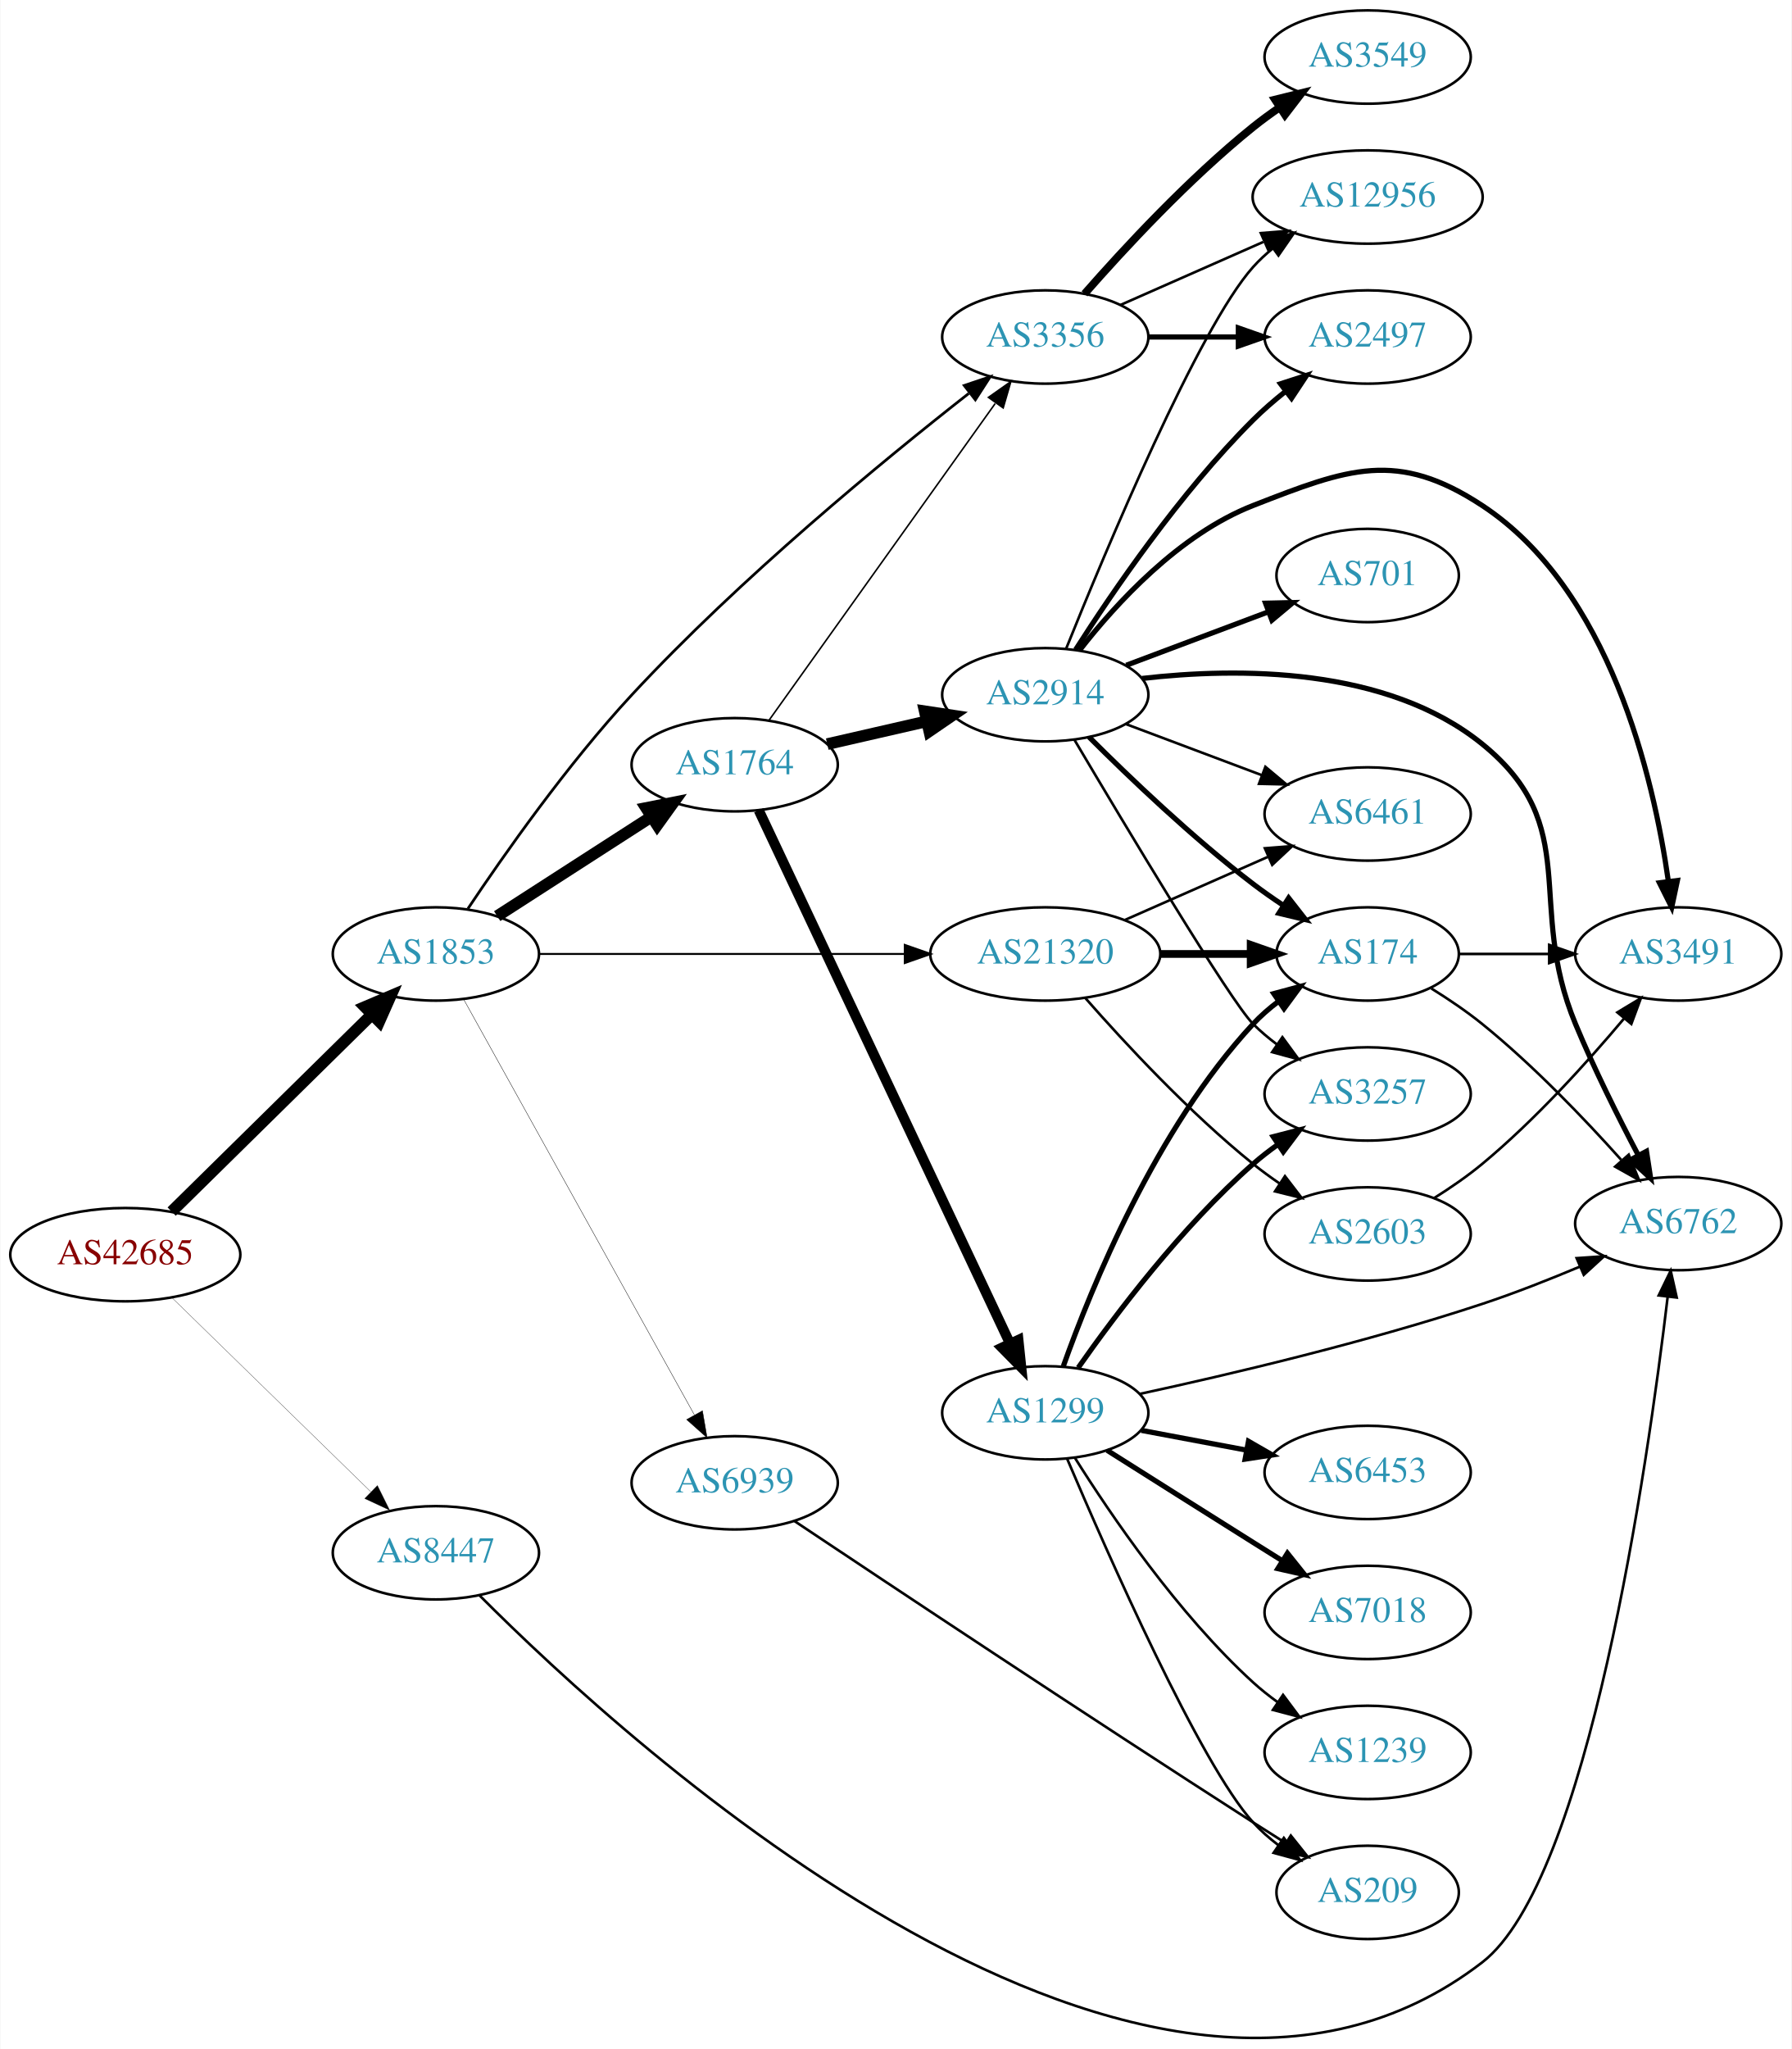
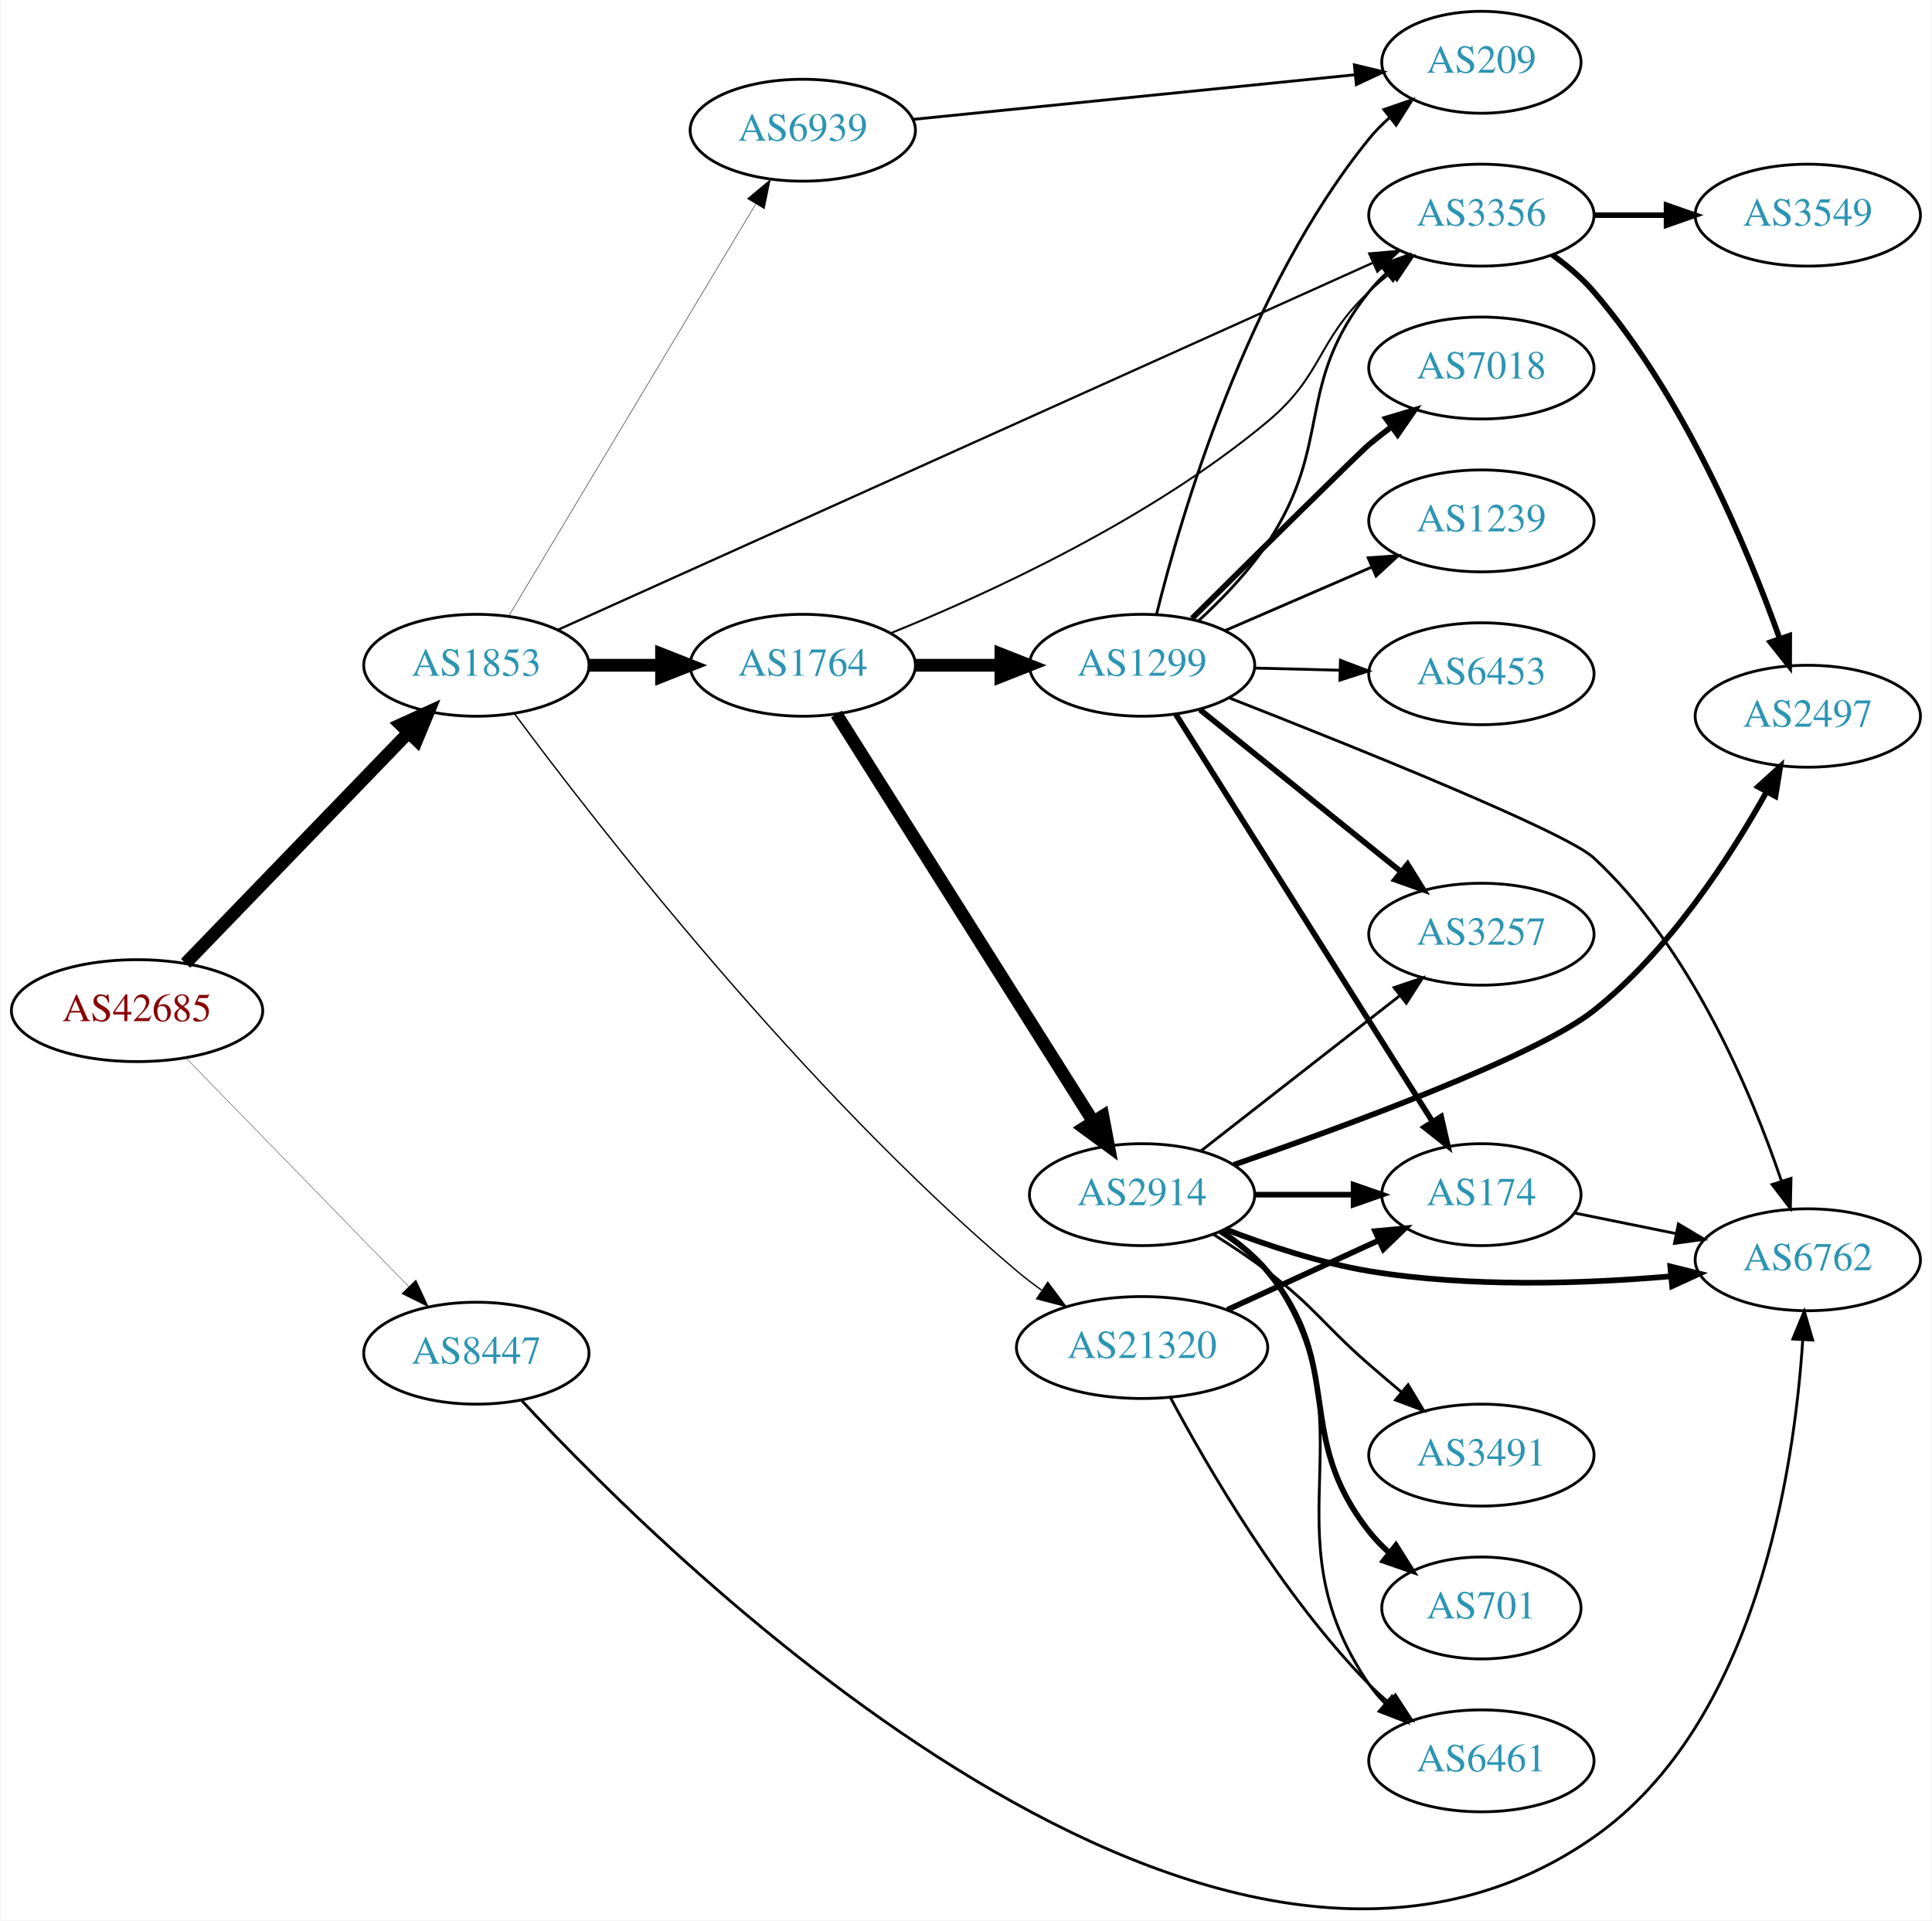
- <svg xmlns="http://www.w3.org/2000/svg" xmlns:xlink="http://www.w3.org/1999/xlink" width="691pt" height="790pt" viewBox="0.00 0.00 691.06 790.42">
-   <g id="graph0" class="graph" transform="scale(1 1) rotate(0) translate(4 786.42)">
-     <polygon fill="white" stroke="none" points="-4,4 -4,-786.42 687.055,-786.42 687.055,4 -4,4" />
+ <svg xmlns="http://www.w3.org/2000/svg" xmlns:xlink="http://www.w3.org/1999/xlink" width="682pt" height="678pt" viewBox="0.00 0.00 681.96 678.39">
+   <g id="graph0" class="graph" transform="scale(1 1) rotate(0) translate(4 674.387)">
+     <polygon fill="white" stroke="none" points="-4,4 -4,-674.387 677.956,-674.387 677.956,4 -4,4" />
    <g id="node1" class="node">
      <g id="a_node1">
        <a xlink:href="/asn/42685" xlink:title="AS42685 ~ Bundeskanzleramt [AT]">
-           <ellipse fill="#ffffff" stroke="black" cx="44.196" cy="-302.42" rx="44.393" ry="18" />
-           <text text-anchor="middle" x="44.196" y="-298.72" font-family="Times,serif" font-size="14.00" fill="#880000">AS42685</text>
+           <ellipse fill="#ffffff" stroke="black" cx="44.196" cy="-317.387" rx="44.393" ry="18" />
+           <text text-anchor="middle" x="44.196" y="-313.687" font-family="Times,serif" font-size="14.00" fill="#880000">AS42685</text>
        </a>
      </g>
    </g>
    <g id="node2" class="node">
      <g id="a_node2">
        <a xlink:href="/asn/1853" xlink:title="AS1853 ~ ACOnet Backbone [AT]">
-           <ellipse fill="#ffffff" stroke="black" cx="164.039" cy="-418.42" rx="39.794" ry="18" />
-           <text text-anchor="middle" x="164.039" y="-414.72" font-family="Times,serif" font-size="14.00" fill="#2c94b3">AS1853</text>
+           <ellipse fill="#ffffff" stroke="black" cx="164.039" cy="-439.387" rx="39.794" ry="18" />
+           <text text-anchor="middle" x="164.039" y="-435.687" font-family="Times,serif" font-size="14.00" fill="#2c94b3">AS1853</text>
        </a>
      </g>
    </g>
    <g id="edge1" class="edge">
-       <path fill="none" stroke="black" stroke-width="4.5" d="M62.08,-319.04C82.321,-338.964 116.372,-372.483 139.266,-395.019" />
-       <polygon fill="black" stroke="black" stroke-width="4.5" points="136.677,-397.995 146.566,-402.204 142.202,-392.383 136.677,-397.995" />
+       <path fill="none" stroke="black" stroke-width="4.5" d="M61.334,-334.095C81.697,-355.176 116.851,-391.57 140.026,-415.562" />
+       <polygon fill="black" stroke="black" stroke-width="4.5" points="137.316,-418.424 147.095,-422.881 142.98,-412.953 137.316,-418.424" />
    </g>
    <g id="node3" class="node">
      <g id="a_node3">
        <a xlink:href="/asn/8447" xlink:title="AS8447 ~ A1 Telekom Austria AG [AT]">
-           <ellipse fill="#ffffff" stroke="black" cx="164.039" cy="-187.42" rx="39.794" ry="18" />
-           <text text-anchor="middle" x="164.039" y="-183.72" font-family="Times,serif" font-size="14.00" fill="#2c94b3">AS8447</text>
+           <ellipse fill="#ffffff" stroke="black" cx="164.039" cy="-196.387" rx="39.794" ry="18" />
+           <text text-anchor="middle" x="164.039" y="-192.687" font-family="Times,serif" font-size="14.00" fill="#2c94b3">AS8447</text>
        </a>
      </g>
    </g>
    <g id="edge2" class="edge">
-       <path fill="none" stroke="black" stroke-width="0.105" d="M62.08,-285.943C82.207,-266.302 115.988,-233.335 138.877,-210.999" />
-       <polygon fill="black" stroke="black" stroke-width="0.105" points="141.474,-213.355 146.186,-203.866 136.585,-208.345 141.474,-213.355" />
+       <path fill="none" stroke="black" stroke-width="0.122" d="M61.582,-300.562C82.011,-279.585 117.049,-243.608 140.129,-219.91" />
+       <polygon fill="black" stroke="black" stroke-width="0.122" points="142.699,-222.288 147.169,-212.682 137.684,-217.404 142.699,-222.288" />
    </g>
    <g id="node4" class="node">
      <g id="a_node4">
        <a xlink:href="/asn/1764" xlink:title="AS1764 ~ NEXTLAYER-AS [AT]">
-           <ellipse fill="#ffffff" stroke="black" cx="279.332" cy="-491.42" rx="39.794" ry="18" />
-           <text text-anchor="middle" x="279.332" y="-487.72" font-family="Times,serif" font-size="14.00" fill="#2c94b3">AS1764</text>
+           <ellipse fill="#ffffff" stroke="black" cx="279.332" cy="-439.387" rx="39.794" ry="18" />
+           <text text-anchor="middle" x="279.332" y="-435.687" font-family="Times,serif" font-size="14.00" fill="#2c94b3">AS1764</text>
        </a>
      </g>
    </g>
    <g id="edge3" class="edge">
-       <path fill="none" stroke="black" stroke-width="4.5" d="M187.693,-433.017C204.751,-444.008 228.335,-459.204 247.17,-471.341" />
-       <polygon fill="black" stroke="black" stroke-width="4.5" points="245.178,-474.741 255.717,-476.848 249.443,-468.121 245.178,-474.741" />
+       <path fill="none" stroke="black" stroke-width="4.5" d="M203.711,-439.387C211.914,-439.387 220.678,-439.387 229.21,-439.387" />
+       <polygon fill="black" stroke="black" stroke-width="4.5" points="229.449,-443.324 239.449,-439.387 229.449,-435.449 229.449,-443.324" />
    </g>
    <g id="node5" class="node">
      <g id="a_node5">
-         <a xlink:href="/asn/21320" xlink:title="AS21320 ~ GEANT Vereniging [EU]">
-           <ellipse fill="#ffffff" stroke="black" cx="399.174" cy="-418.42" rx="44.393" ry="18" />
-           <text text-anchor="middle" x="399.174" y="-414.72" font-family="Times,serif" font-size="14.00" fill="#2c94b3">AS21320</text>
+         <a xlink:href="/asn/3356" xlink:title="AS3356 ~ Level 3 Parent, LLC [US]">
+           <ellipse fill="#ffffff" stroke="black" cx="519.017" cy="-598.387" rx="39.794" ry="18" />
+           <text text-anchor="middle" x="519.017" y="-594.687" font-family="Times,serif" font-size="14.00" fill="#2c94b3">AS3356</text>
        </a>
      </g>
    </g>
    <g id="edge4" class="edge">
-       <path fill="none" stroke="black" stroke-width="0.75" d="M203.798,-418.42C242.396,-418.42 301.94,-418.42 344.955,-418.42" />
-       <polygon fill="black" stroke="black" stroke-width="0.75" points="344.962,-421.92 354.962,-418.42 344.962,-414.92 344.962,-421.92" />
+       <path fill="none" stroke="black" stroke-width="0.804" d="M192.736,-451.863C255.601,-480.181 409.134,-549.34 480.459,-581.469" />
+       <polygon fill="black" stroke="black" stroke-width="0.804" points="479.404,-584.832 489.959,-585.748 482.279,-578.45 479.404,-584.832" />
    </g>
    <g id="node6" class="node">
      <g id="a_node6">
-         <a xlink:href="/asn/3356" xlink:title="AS3356 ~ Level 3 Parent, LLC [US]">
-           <ellipse fill="#ffffff" stroke="black" cx="399.174" cy="-656.42" rx="39.794" ry="18" />
-           <text text-anchor="middle" x="399.174" y="-652.72" font-family="Times,serif" font-size="14.00" fill="#2c94b3">AS3356</text>
+         <a xlink:href="/asn/21320" xlink:title="AS21320 ~ GEANT Vereniging [EU]">
+           <ellipse fill="#ffffff" stroke="black" cx="399.174" cy="-198.387" rx="44.393" ry="18" />
+           <text text-anchor="middle" x="399.174" y="-194.687" font-family="Times,serif" font-size="14.00" fill="#2c94b3">AS21320</text>
        </a>
      </g>
    </g>
    <g id="edge5" class="edge">
-       <path fill="none" stroke="black" stroke-width="1.05" d="M176.416,-435.917C190.231,-456.593 214.787,-491.576 239.685,-518.42 281.364,-563.356 336.589,-608.741 369.635,-634.636" />
-       <polygon fill="black" stroke="black" stroke-width="1.05" points="367.896,-637.717 377.938,-641.097 372.195,-632.193 367.896,-637.717" />
+       <path fill="none" stroke="black" stroke-width="0.482" d="M177.437,-422.354C205.853,-384.063 279.102,-289.525 354.978,-225.387 357.694,-223.091 360.623,-220.85 363.631,-218.703" />
+       <polygon fill="black" stroke="black" stroke-width="0.482" points="365.861,-221.421 372.205,-212.936 361.954,-215.613 365.861,-221.421" />
    </g>
    <g id="node7" class="node">
      <g id="a_node7">
        <a xlink:href="/asn/6939" xlink:title="AS6939 ~ Hurricane Electric LLC [US]">
-           <ellipse fill="#ffffff" stroke="black" cx="279.332" cy="-214.42" rx="39.794" ry="18" />
-           <text text-anchor="middle" x="279.332" y="-210.72" font-family="Times,serif" font-size="14.00" fill="#2c94b3">AS6939</text>
+           <ellipse fill="#ffffff" stroke="black" cx="279.332" cy="-628.387" rx="39.794" ry="18" />
+           <text text-anchor="middle" x="279.332" y="-624.687" font-family="Times,serif" font-size="14.00" fill="#2c94b3">AS6939</text>
        </a>
      </g>
    </g>
    <g id="edge6" class="edge">
-       <path fill="none" stroke="black" stroke-width="0.15" d="M174.698,-401.027C194.597,-365.195 240.261,-282.972 263.765,-240.649" />
-       <polygon fill="black" stroke="black" stroke-width="0.15" points="266.901,-242.21 268.697,-231.769 260.782,-238.812 266.901,-242.21" />
-     </g>
-     <g id="node16" class="node">
-       <g id="a_node16">
+       <path fill="none" stroke="black" stroke-width="0.161" d="M175.494,-456.829C195.475,-490.162 239.18,-563.073 262.666,-602.252" />
+       <polygon fill="black" stroke="black" stroke-width="0.161" points="259.758,-604.21 267.902,-610.987 265.762,-600.611 259.758,-604.21" />
+     </g>
+     <g id="node14" class="node">
+       <g id="a_node14">
        <a xlink:href="/asn/6762" xlink:title="AS6762 ~ TELECOM ITALIA SPARKLE S.p.A. [IT]">
-           <ellipse fill="#ffffff" stroke="black" cx="643.409" cy="-314.42" rx="39.794" ry="18" />
-           <text text-anchor="middle" x="643.409" y="-310.72" font-family="Times,serif" font-size="14.00" fill="#2c94b3">AS6762</text>
-         </a>
-       </g>
-     </g>
-     <g id="edge32" class="edge">
-       <path fill="none" stroke="black" d="M180.85,-171.002C238.166,-113.449 438.445,70.389 567.762,-29.42 608.707,-61.021 631.546,-220.563 639.333,-286.175" />
-       <polygon fill="black" stroke="black" points="635.869,-286.689 640.494,-296.221 642.823,-285.886 635.869,-286.689" />
+           <ellipse fill="#ffffff" stroke="black" cx="634.31" cy="-229.387" rx="39.794" ry="18" />
+           <text text-anchor="middle" x="634.31" y="-225.687" font-family="Times,serif" font-size="14.00" fill="#2c94b3">AS6762</text>
+         </a>
+       </g>
+     </g>
+     <g id="edge29" class="edge">
+       <path fill="none" stroke="black" d="M180.057,-179.648C234.579,-120.897 425.837,67.45 558.663,-25.387 616.184,-65.59 629.523,-155.132 632.519,-201.045" />
+       <polygon fill="black" stroke="black" points="629.032,-201.397 633.057,-211.198 636.023,-201.026 629.032,-201.397" />
    </g>
    <g id="edge9" class="edge">
-       <path fill="none" stroke="black" stroke-width="0.6" d="M292.499,-508.456C313.228,-537.48 355.504,-596.674 379.833,-630.738" />
-       <polygon fill="black" stroke="black" stroke-width="0.6" points="377.236,-633.125 385.896,-639.229 382.933,-629.057 377.236,-633.125" />
+       <path fill="none" stroke="black" stroke-width="0.692" d="M310.258,-450.666C344.792,-464.649 402.114,-490.914 443.37,-525.387 463.292,-542.033 460.522,-553.534 479.37,-571.387 481.747,-573.638 484.325,-575.845 486.982,-577.967" />
+       <polygon fill="black" stroke="black" stroke-width="0.692" points="484.974,-580.835 495.074,-584.034 489.173,-575.235 484.974,-580.835" />
    </g>
    <g id="node8" class="node">
      <g id="a_node8">
        <a xlink:href="/asn/2914" xlink:title="AS2914 ~ NTT America, Inc. [US]">
-           <ellipse fill="#ffffff" stroke="black" cx="399.174" cy="-518.42" rx="39.794" ry="18" />
-           <text text-anchor="middle" x="399.174" y="-514.72" font-family="Times,serif" font-size="14.00" fill="#2c94b3">AS2914</text>
+           <ellipse fill="#ffffff" stroke="black" cx="399.174" cy="-252.387" rx="39.794" ry="18" />
+           <text text-anchor="middle" x="399.174" y="-248.687" font-family="Times,serif" font-size="14.00" fill="#2c94b3">AS2914</text>
        </a>
      </g>
    </g>
    <g id="edge7" class="edge">
-       <path fill="none" stroke="black" stroke-width="4.5" d="M315.051,-499.374C327.051,-502.124 340.672,-505.245 353.364,-508.153" />
-       <polygon fill="black" stroke="black" stroke-width="4.5" points="352.669,-512.033 363.296,-510.428 354.428,-504.357 352.669,-512.033" />
+       <path fill="none" stroke="black" stroke-width="4.5" d="M291.207,-422.13C311.99,-389.149 357.451,-317.009 381.879,-278.245" />
+       <polygon fill="black" stroke="black" stroke-width="4.5" points="385.325,-280.162 387.325,-269.602 378.663,-275.963 385.325,-280.162" />
    </g>
    <g id="node9" class="node">
      <g id="a_node9">
        <a xlink:href="/asn/1299" xlink:title="AS1299 ~ Telia Carrier [EU]">
-           <ellipse fill="#ffffff" stroke="black" cx="399.174" cy="-241.42" rx="39.794" ry="18" />
-           <text text-anchor="middle" x="399.174" y="-237.72" font-family="Times,serif" font-size="14.00" fill="#2c94b3">AS1299</text>
+           <ellipse fill="#ffffff" stroke="black" cx="399.174" cy="-439.387" rx="39.794" ry="18" />
+           <text text-anchor="middle" x="399.174" y="-435.687" font-family="Times,serif" font-size="14.00" fill="#2c94b3">AS1299</text>
        </a>
      </g>
    </g>
    <g id="edge8" class="edge">
-       <path fill="none" stroke="black" stroke-width="3.9" d="M288.618,-473.84C308.945,-430.717 361.378,-319.481 385.585,-268.128" />
-       <polygon fill="black" stroke="black" stroke-width="3.9" points="388.799,-269.518 389.897,-258.98 382.467,-266.533 388.799,-269.518" />
+       <path fill="none" stroke="black" stroke-width="4.5" d="M319.244,-439.387C328.798,-439.387 339.147,-439.387 349.11,-439.387" />
+       <polygon fill="black" stroke="black" stroke-width="4.5" points="349.302,-443.324 359.302,-439.387 349.302,-435.449 349.302,-443.324" />
    </g>
    <g id="node10" class="node">
      <g id="a_node10">
-         <a xlink:href="/asn/174" xlink:title="AS174 ~ Cogent Communications [US]">
-           <ellipse fill="#ffffff" stroke="black" cx="523.566" cy="-418.42" rx="35.194" ry="18" />
-           <text text-anchor="middle" x="523.566" y="-414.72" font-family="Times,serif" font-size="14.00" fill="#2c94b3">AS174</text>
-         </a>
-       </g>
-     </g>
-     <g id="edge27" class="edge">
-       <path fill="none" stroke="black" stroke-width="3" d="M443.67,-418.42C454.927,-418.42 467.059,-418.42 478.353,-418.42" />
-       <polygon fill="black" stroke="black" stroke-width="3" points="478.44,-421.92 488.44,-418.42 478.44,-414.92 478.44,-421.92" />
+         <a xlink:href="/asn/2497" xlink:title="AS2497 ~ Internet Initiative Japan Inc. [JP]">
+           <ellipse fill="#ffffff" stroke="black" cx="634.31" cy="-421.387" rx="39.794" ry="18" />
+           <text text-anchor="middle" x="634.31" y="-417.687" font-family="Times,serif" font-size="14.00" fill="#2c94b3">AS2497</text>
+         </a>
+       </g>
+     </g>
+     <g id="edge17" class="edge">
+       <path fill="none" stroke="black" stroke-width="2" d="M544.041,-584.393C549.279,-580.618 554.495,-576.223 558.663,-571.387 590.708,-534.208 612.94,-480.872 624.373,-448.831" />
+       <polygon fill="black" stroke="black" stroke-width="2" points="627.735,-449.819 627.704,-439.224 621.121,-447.526 627.735,-449.819" />
    </g>
    <g id="node17" class="node">
      <g id="a_node17">
-         <a xlink:href="/asn/6461" xlink:title="AS6461 ~ Zayo Bandwidth [US]">
-           <ellipse fill="#ffffff" stroke="black" cx="523.566" cy="-472.42" rx="39.794" ry="18" />
-           <text text-anchor="middle" x="523.566" y="-468.72" font-family="Times,serif" font-size="14.00" fill="#2c94b3">AS6461</text>
-         </a>
-       </g>
-     </g>
-     <g id="edge26" class="edge">
-       <path fill="none" stroke="black" d="M429.802,-431.492C446.396,-438.813 467.256,-448.016 484.989,-455.84" />
-       <polygon fill="black" stroke="black" points="483.911,-459.19 494.473,-460.025 486.736,-452.786 483.911,-459.19" />
-     </g>
-     <g id="node22" class="node">
-       <g id="a_node22">
-         <a xlink:href="/asn/2603" xlink:title="AS2603 ~ NORDUnet [NO]">
-           <ellipse fill="#ffffff" stroke="black" cx="523.566" cy="-310.42" rx="39.794" ry="18" />
-           <text text-anchor="middle" x="523.566" y="-306.72" font-family="Times,serif" font-size="14.00" fill="#2c94b3">AS2603</text>
-         </a>
-       </g>
-     </g>
-     <g id="edge25" class="edge">
-       <path fill="none" stroke="black" d="M414.607,-401.436C429.738,-384.191 454.702,-357.272 479.37,-337.42 482.626,-334.8 486.151,-332.227 489.735,-329.774" />
-       <polygon fill="black" stroke="black" points="491.654,-332.701 498.108,-324.299 487.823,-326.842 491.654,-332.701" />
+         <a xlink:href="/asn/3549" xlink:title="AS3549 ~ Level 3 Parent, LLC [US]">
+           <ellipse fill="#ffffff" stroke="black" cx="634.31" cy="-598.387" rx="39.794" ry="18" />
+           <text text-anchor="middle" x="634.31" y="-594.687" font-family="Times,serif" font-size="14.00" fill="#2c94b3">AS3549</text>
+         </a>
+       </g>
+     </g>
+     <g id="edge18" class="edge">
+       <path fill="none" stroke="black" stroke-width="2" d="M558.689,-598.387C566.892,-598.387 575.656,-598.387 584.188,-598.387" />
+       <polygon fill="black" stroke="black" stroke-width="2" points="584.427,-601.887 594.427,-598.387 584.427,-594.887 584.427,-601.887" />
    </g>
    <g id="node11" class="node">
      <g id="a_node11">
-         <a xlink:href="/asn/12956" xlink:title="AS12956 ~ TELXIUS [ES]">
-           <ellipse fill="#ffffff" stroke="black" cx="523.566" cy="-710.42" rx="44.393" ry="18" />
-           <text text-anchor="middle" x="523.566" y="-706.72" font-family="Times,serif" font-size="14.00" fill="#2c94b3">AS12956</text>
-         </a>
-       </g>
-     </g>
-     <g id="edge31" class="edge">
-       <path fill="none" stroke="black" d="M428.253,-668.808C444.569,-676.007 465.38,-685.189 483.3,-693.095" />
-       <polygon fill="black" stroke="black" points="482.349,-696.501 492.911,-697.335 485.174,-690.096 482.349,-696.501" />
+         <a xlink:href="/asn/174" xlink:title="AS174 ~ Cogent Communications [US]">
+           <ellipse fill="#ffffff" stroke="black" cx="519.017" cy="-252.387" rx="35.194" ry="18" />
+           <text text-anchor="middle" x="519.017" y="-248.687" font-family="Times,serif" font-size="14.00" fill="#2c94b3">AS174</text>
+         </a>
+       </g>
+     </g>
+     <g id="edge28" class="edge">
+       <path fill="none" stroke="black" stroke-width="2" d="M429.304,-211.735C445.521,-219.166 465.824,-228.47 482.913,-236.301" />
+       <polygon fill="black" stroke="black" stroke-width="2" points="481.481,-239.495 492.03,-240.479 484.397,-233.131 481.481,-239.495" />
    </g>
    <g id="node12" class="node">
      <g id="a_node12">
-         <a xlink:href="/asn/2497" xlink:title="AS2497 ~ Internet Initiative Japan Inc. [JP]">
-           <ellipse fill="#ffffff" stroke="black" cx="523.566" cy="-656.42" rx="39.794" ry="18" />
-           <text text-anchor="middle" x="523.566" y="-652.72" font-family="Times,serif" font-size="14.00" fill="#2c94b3">AS2497</text>
-         </a>
-       </g>
-     </g>
-     <g id="edge30" class="edge">
-       <path fill="none" stroke="black" stroke-width="2" d="M438.9,-656.42C449.838,-656.42 461.889,-656.42 473.355,-656.42" />
-       <polygon fill="black" stroke="black" stroke-width="2" points="473.673,-659.92 483.673,-656.42 473.672,-652.92 473.673,-659.92" />
-     </g>
-     <g id="node23" class="node">
-       <g id="a_node23">
-         <a xlink:href="/asn/3549" xlink:title="AS3549 ~ Level 3 Parent, LLC [US]">
-           <ellipse fill="#ffffff" stroke="black" cx="523.566" cy="-764.42" rx="39.794" ry="18" />
-           <text text-anchor="middle" x="523.566" y="-760.72" font-family="Times,serif" font-size="14.00" fill="#2c94b3">AS3549</text>
-         </a>
-       </g>
-     </g>
-     <g id="edge29" class="edge">
-       <path fill="none" stroke="black" stroke-width="3" d="M414.326,-673.083C429.428,-690.313 454.549,-717.444 479.37,-737.42 482.626,-740.04 486.151,-742.612 489.735,-745.066" />
-       <polygon fill="black" stroke="black" stroke-width="3" points="487.823,-747.997 498.108,-750.54 491.654,-742.138 487.823,-747.997" />
+         <a xlink:href="/asn/6461" xlink:title="AS6461 ~ Zayo Bandwidth [US]">
+           <ellipse fill="#ffffff" stroke="black" cx="519.017" cy="-52.387" rx="39.794" ry="18" />
+           <text text-anchor="middle" x="519.017" y="-48.687" font-family="Times,serif" font-size="14.00" fill="#2c94b3">AS6461</text>
+         </a>
+       </g>
+     </g>
+     <g id="edge27" class="edge">
+       <path fill="none" stroke="black" d="M409.15,-180.774C422.264,-156.167 448.49,-110.973 479.37,-79.387 481.462,-77.247 483.745,-75.168 486.121,-73.175" />
+       <polygon fill="black" stroke="black" points="488.64,-75.653 494.42,-66.774 484.364,-70.11 488.64,-75.653" />
    </g>
    <g id="node21" class="node">
      <g id="a_node21">
        <a xlink:href="/asn/209" xlink:title="AS209 ~ CenturyLink Communications, LLC [US]">
-           <ellipse fill="#ffffff" stroke="black" cx="523.566" cy="-56.42" rx="35.194" ry="18" />
-           <text text-anchor="middle" x="523.566" y="-52.72" font-family="Times,serif" font-size="14.00" fill="#2c94b3">AS209</text>
-         </a>
-       </g>
-     </g>
-     <g id="edge35" class="edge">
-       <path fill="none" stroke="black" d="M302.311,-199.711C338.881,-175.294 414.606,-124.965 479.37,-83.42 483.436,-80.811 487.734,-78.087 491.979,-75.414" />
-       <polygon fill="black" stroke="black" points="493.914,-78.332 500.529,-70.056 490.196,-72.401 493.914,-78.332" />
+           <ellipse fill="#ffffff" stroke="black" cx="519.017" cy="-652.387" rx="35.194" ry="18" />
+           <text text-anchor="middle" x="519.017" y="-648.687" font-family="Times,serif" font-size="14.00" fill="#2c94b3">AS209</text>
+         </a>
+       </g>
+     </g>
+     <g id="edge31" class="edge">
+       <path fill="none" stroke="black" d="M318.256,-632.216C360.814,-636.513 429.736,-643.473 474.465,-647.989" />
+       <polygon fill="black" stroke="black" points="474.153,-651.475 484.454,-648.998 474.856,-644.511 474.153,-651.475" />
    </g>
    <g id="edge10" class="edge">
-       <path fill="none" stroke="black" stroke-width="2" d="M416.073,-502.1C431.53,-486.648 456.029,-463.226 479.37,-445.42 483.029,-442.629 486.985,-439.857 490.966,-437.212" />
-       <polygon fill="black" stroke="black" stroke-width="2" points="493.087,-440.009 499.616,-431.665 489.308,-434.117 493.087,-440.009" />
+       <path fill="none" stroke="black" stroke-width="2" d="M431.602,-262.945C471.681,-276.803 538.246,-301.253 558.663,-317.387 585.331,-338.459 606.776,-371.469 619.721,-394.634" />
+       <polygon fill="black" stroke="black" stroke-width="2" points="616.735,-396.469 624.579,-403.591 622.888,-393.132 616.735,-396.469" />
    </g>
    <g id="edge11" class="edge">
-       <path fill="none" stroke="black" d="M407.183,-536.095C422.31,-573.658 458.344,-659.916 479.37,-683.42 481.681,-686.003 484.296,-688.427 487.069,-690.682" />
-       <polygon fill="black" stroke="black" points="485.031,-693.527 495.178,-696.575 489.146,-687.865 485.031,-693.527" />
+       <path fill="none" stroke="black" stroke-width="2" d="M439.087,-252.387C450.174,-252.387 462.333,-252.387 473.715,-252.387" />
+       <polygon fill="black" stroke="black" stroke-width="2" points="473.897,-255.887 483.897,-252.387 473.897,-248.887 473.897,-255.887" />
    </g>
    <g id="edge12" class="edge">
-       <path fill="none" stroke="black" stroke-width="2" d="M410.871,-535.778C424.944,-557.827 451.212,-596.376 479.37,-624.42 483.158,-628.192 487.414,-631.879 491.738,-635.328" />
-       <polygon fill="black" stroke="black" stroke-width="2" points="489.953,-638.368 500.033,-641.632 494.188,-632.795 489.953,-638.368" />
+       <path fill="none" stroke="black" d="M427.466,-239.773C433.445,-235.902 439.219,-231.116 443.37,-225.387 482.58,-171.265 441.558,-134.494 479.37,-79.387 481.02,-76.983 482.959,-74.725 485.075,-72.619" />
+       <polygon fill="black" stroke="black" points="487.441,-75.201 492.786,-66.054 482.903,-69.871 487.441,-75.201" />
    </g>
    <g id="node13" class="node">
      <g id="a_node13">
        <a xlink:href="/asn/3491" xlink:title="AS3491 ~ PCCW Global, Inc. [US]">
-           <ellipse fill="#ffffff" stroke="black" cx="643.409" cy="-418.42" rx="39.794" ry="18" />
-           <text text-anchor="middle" x="643.409" y="-414.72" font-family="Times,serif" font-size="14.00" fill="#2c94b3">AS3491</text>
+           <ellipse fill="#ffffff" stroke="black" cx="519.017" cy="-160.387" rx="39.794" ry="18" />
+           <text text-anchor="middle" x="519.017" y="-156.687" font-family="Times,serif" font-size="14.00" fill="#2c94b3">AS3491</text>
        </a>
      </g>
    </g>
    <g id="edge13" class="edge">
-       <path fill="none" stroke="black" stroke-width="2" d="M412.44,-535.604C426.337,-553.441 450.805,-580.263 479.37,-591.42 515.964,-605.712 534.939,-613.006 567.762,-591.42 616.957,-559.067 633.876,-486.684 639.586,-446.556" />
-       <polygon fill="black" stroke="black" stroke-width="2" points="643.089,-446.752 640.89,-436.388 636.146,-445.862 643.089,-446.752" />
-     </g>
-     <g id="node14" class="node">
-       <g id="a_node14">
-         <a xlink:href="/asn/701" xlink:title="AS701 ~ UUNET [US]">
-           <ellipse fill="#ffffff" stroke="black" cx="523.566" cy="-564.42" rx="35.194" ry="18" />
-           <text text-anchor="middle" x="523.566" y="-560.72" font-family="Times,serif" font-size="14.00" fill="#2c94b3">AS701</text>
-         </a>
-       </g>
+       <path fill="none" stroke="black" d="M424.463,-238.291C430.774,-234.337 437.458,-229.884 443.37,-225.387 460.645,-212.246 463.006,-206.646 479.37,-192.387 483.036,-189.193 486.94,-185.871 490.804,-182.628" />
+       <polygon fill="black" stroke="black" points="493.143,-185.235 498.592,-176.149 488.666,-179.854 493.143,-185.235" />
    </g>
    <g id="edge14" class="edge">
-       <path fill="none" stroke="black" stroke-width="2" d="M430.428,-529.79C447.033,-536.031 467.761,-543.822 485.35,-550.432" />
-       <polygon fill="black" stroke="black" stroke-width="2" points="484.161,-553.724 494.753,-553.966 486.624,-547.172 484.161,-553.724" />
+       <path fill="none" stroke="black" stroke-width="2" d="M428.551,-240.179C443.389,-234.451 462.03,-228.261 479.37,-225.387 514.796,-219.514 555.424,-220.905 586.044,-223.554" />
+       <polygon fill="black" stroke="black" stroke-width="2" points="585.739,-227.041 596.023,-224.492 586.394,-220.072 585.739,-227.041" />
    </g>
    <g id="node15" class="node">
      <g id="a_node15">
        <a xlink:href="/asn/3257" xlink:title="AS3257 ~ GTT [DE]">
-           <ellipse fill="#ffffff" stroke="black" cx="523.566" cy="-364.42" rx="39.794" ry="18" />
-           <text text-anchor="middle" x="523.566" y="-360.72" font-family="Times,serif" font-size="14.00" fill="#2c94b3">AS3257</text>
+           <ellipse fill="#ffffff" stroke="black" cx="519.017" cy="-344.387" rx="39.794" ry="18" />
+           <text text-anchor="middle" x="519.017" y="-340.687" font-family="Times,serif" font-size="14.00" fill="#2c94b3">AS3257</text>
        </a>
      </g>
    </g>
    <g id="edge15" class="edge">
-       <path fill="none" stroke="black" d="M410.442,-500.997C429.786,-468.32 470.487,-400.313 479.37,-391.42 482.173,-388.614 485.319,-385.963 488.603,-383.498" />
-       <polygon fill="black" stroke="black" points="490.672,-386.322 496.93,-377.773 486.707,-380.554 490.672,-386.322" />
+       <path fill="none" stroke="black" d="M419.898,-267.786C439.102,-282.778 468.473,-305.708 490.077,-322.574" />
+       <polygon fill="black" stroke="black" points="488.192,-325.543 498.228,-328.938 492.5,-320.025 488.192,-325.543" />
+     </g>
+     <g id="node16" class="node">
+       <g id="a_node16">
+         <a xlink:href="/asn/701" xlink:title="AS701 ~ UUNET [US]">
+           <ellipse fill="#ffffff" stroke="black" cx="519.017" cy="-106.387" rx="35.194" ry="18" />
+           <text text-anchor="middle" x="519.017" y="-102.687" font-family="Times,serif" font-size="14.00" fill="#2c94b3">AS701</text>
+         </a>
+       </g>
    </g>
    <g id="edge16" class="edge">
-       <path fill="none" stroke="black" stroke-width="2" d="M436.459,-524.695C473.585,-528.959 530.906,-529.283 567.762,-499.42 607.074,-467.567 584.364,-438.15 603.762,-391.42 610.913,-374.195 620.266,-355.482 627.979,-340.818" />
-       <polygon fill="black" stroke="black" stroke-width="2" points="631.159,-342.293 632.772,-331.822 624.981,-339.002 631.159,-342.293" />
-     </g>
-     <g id="edge17" class="edge">
-       <path fill="none" stroke="black" d="M430.428,-507.049C446.169,-501.133 465.616,-493.824 482.581,-487.448" />
-       <polygon fill="black" stroke="black" points="484.107,-490.613 492.236,-483.819 481.644,-484.061 484.107,-490.613" />
+       <path fill="none" stroke="black" stroke-width="2" d="M426.946,-239.37C432.94,-235.51 438.853,-230.832 443.37,-225.387 471.406,-191.595 452.208,-167.885 479.37,-133.387 481.446,-130.75 483.848,-128.266 486.419,-125.952" />
+       <polygon fill="black" stroke="black" stroke-width="2" points="488.831,-128.506 494.48,-119.543 484.474,-123.027 488.831,-128.506" />
+     </g>
+     <g id="edge24" class="edge">
+       <path fill="none" stroke="black" d="M419.143,-455.123C427.403,-462.71 436.699,-472.337 443.37,-482.387 466.968,-517.936 452.784,-538.013 479.37,-571.387 481.187,-573.667 483.247,-575.836 485.446,-577.88" />
+       <polygon fill="black" stroke="black" points="483.362,-580.697 493.315,-584.329 487.799,-575.283 483.362,-580.697" />
    </g>
    <g id="edge19" class="edge">
-       <path fill="none" stroke="black" stroke-width="2" d="M406.161,-259.447C416.9,-289.641 441.875,-351.088 479.37,-391.42 482.283,-394.553 485.638,-397.466 489.163,-400.131" />
-       <polygon fill="black" stroke="black" stroke-width="2" points="487.341,-403.125 497.57,-405.883 491.293,-397.348 487.341,-403.125" />
-     </g>
-     <g id="edge20" class="edge">
-       <path fill="none" stroke="black" stroke-width="2" d="M411.884,-258.805C426.195,-279.221 451.915,-313.347 479.37,-337.42 482.352,-340.034 485.615,-342.561 488.969,-344.951" />
-       <polygon fill="black" stroke="black" stroke-width="2" points="487.126,-347.93 497.384,-350.581 491.019,-342.112 487.126,-347.93" />
-     </g>
-     <g id="edge21" class="edge">
-       <path fill="none" stroke="black" d="M435.594,-248.696C469.815,-256.1 522.912,-268.577 567.762,-283.42 580.272,-287.559 593.647,-292.833 605.57,-297.851" />
-       <polygon fill="black" stroke="black" points="604.206,-301.075 614.776,-301.795 606.962,-294.64 604.206,-301.075" />
+       <path fill="none" stroke="black" stroke-width="2" d="M411.049,-422.13C431.833,-389.149 477.293,-317.009 501.722,-278.245" />
+       <polygon fill="black" stroke="black" stroke-width="2" points="504.798,-279.929 507.168,-269.602 498.875,-276.197 504.798,-279.929" />
+     </g>
+     <g id="edge22" class="edge">
+       <path fill="none" stroke="black" d="M430.094,-427.805C473.19,-410.935 548.686,-380.608 558.663,-371.387 592.843,-339.796 614.207,-288.941 624.923,-257.433" />
+       <polygon fill="black" stroke="black" points="628.374,-258.137 628.152,-247.545 621.72,-255.964 628.374,-258.137" />
+     </g>
+     <g id="edge23" class="edge">
+       <path fill="none" stroke="black" stroke-width="2" d="M419.633,-423.7C438.994,-408.092 468.876,-384.002 490.628,-366.466" />
+       <polygon fill="black" stroke="black" stroke-width="2" points="492.94,-369.098 498.529,-360.097 488.547,-363.649 492.94,-369.098" />
    </g>
    <g id="node18" class="node">
      <g id="a_node18">
-         <a xlink:href="/asn/6453" xlink:title="AS6453 ~ TATA COMMUNICATIONS (AMERICA) INC [US]">
-           <ellipse fill="#ffffff" stroke="black" cx="523.566" cy="-218.42" rx="39.794" ry="18" />
-           <text text-anchor="middle" x="523.566" y="-214.72" font-family="Times,serif" font-size="14.00" fill="#2c94b3">AS6453</text>
-         </a>
-       </g>
-     </g>
-     <g id="edge18" class="edge">
-       <path fill="none" stroke="black" stroke-width="2" d="M436.234,-234.643C448.933,-232.257 463.38,-229.542 476.774,-227.025" />
-       <polygon fill="black" stroke="black" stroke-width="2" points="477.583,-230.434 486.764,-225.148 476.29,-223.555 477.583,-230.434" />
+         <a xlink:href="/asn/7018" xlink:title="AS7018 ~ AT&amp;T Services, Inc. [US]">
+           <ellipse fill="#ffffff" stroke="black" cx="519.017" cy="-544.387" rx="39.794" ry="18" />
+           <text text-anchor="middle" x="519.017" y="-540.687" font-family="Times,serif" font-size="14.00" fill="#2c94b3">AS7018</text>
+         </a>
+       </g>
+     </g>
+     <g id="edge20" class="edge">
+       <path fill="none" stroke="black" stroke-width="2" d="M416.831,-455.933C439.07,-478.004 476.069,-514.641 479.37,-517.387 481.887,-519.48 484.561,-521.579 487.282,-523.63" />
+       <polygon fill="black" stroke="black" stroke-width="2" points="485.326,-526.535 495.472,-529.586 489.443,-520.874 485.326,-526.535" />
    </g>
    <g id="node19" class="node">
      <g id="a_node19">
-         <a xlink:href="/asn/7018" xlink:title="AS7018 ~ AT&amp;T Services, Inc. [US]">
-           <ellipse fill="#ffffff" stroke="black" cx="523.566" cy="-164.42" rx="39.794" ry="18" />
-           <text text-anchor="middle" x="523.566" y="-160.72" font-family="Times,serif" font-size="14.00" fill="#2c94b3">AS7018</text>
-         </a>
-       </g>
-     </g>
-     <g id="edge22" class="edge">
-       <path fill="none" stroke="black" stroke-width="2" d="M423.03,-226.951C438.84,-216.953 460.369,-203.356 479.37,-191.42 482.993,-189.144 486.789,-186.764 490.563,-184.401" />
-       <polygon fill="black" stroke="black" stroke-width="2" points="492.618,-187.244 499.24,-178.973 488.906,-181.31 492.618,-187.244" />
+         <a xlink:href="/asn/1239" xlink:title="AS1239 ~ Sprint [US]">
+           <ellipse fill="#ffffff" stroke="black" cx="519.017" cy="-490.387" rx="39.794" ry="18" />
+           <text text-anchor="middle" x="519.017" y="-486.687" font-family="Times,serif" font-size="14.00" fill="#2c94b3">AS1239</text>
+         </a>
+       </g>
+     </g>
+     <g id="edge21" class="edge">
+       <path fill="none" stroke="black" d="M428.4,-451.603C443.883,-458.303 463.288,-466.701 480.078,-473.968" />
+       <polygon fill="black" stroke="black" points="479.045,-477.334 489.612,-478.094 481.825,-470.91 479.045,-477.334" />
    </g>
    <g id="node20" class="node">
      <g id="a_node20">
-         <a xlink:href="/asn/1239" xlink:title="AS1239 ~ Sprint [US]">
-           <ellipse fill="#ffffff" stroke="black" cx="523.566" cy="-110.42" rx="39.794" ry="18" />
-           <text text-anchor="middle" x="523.566" y="-106.72" font-family="Times,serif" font-size="14.00" fill="#2c94b3">AS1239</text>
-         </a>
-       </g>
-     </g>
-     <g id="edge23" class="edge">
-       <path fill="none" stroke="black" d="M410.602,-224.054C424.391,-202.068 450.358,-163.873 479.37,-137.42 482.301,-134.748 485.53,-132.183 488.864,-129.771" />
-       <polygon fill="black" stroke="black" points="490.92,-132.605 497.254,-124.112 487.006,-126.802 490.92,-132.605" />
-     </g>
-     <g id="edge24" class="edge">
-       <path fill="none" stroke="black" d="M407.613,-223.673C423.095,-187.286 459.027,-105.771 479.37,-83.42 482.25,-80.256 485.584,-77.323 489.097,-74.648" />
-       <polygon fill="black" stroke="black" points="491.229,-77.43 497.492,-68.885 487.267,-71.659 491.229,-77.43" />
-     </g>
-     <g id="edge33" class="edge">
-       <path fill="none" stroke="black" d="M558.968,-418.42C569.792,-418.42 581.96,-418.42 593.587,-418.42" />
-       <polygon fill="black" stroke="black" points="593.618,-421.92 603.617,-418.42 593.617,-414.92 593.618,-421.92" />
-     </g>
-     <g id="edge34" class="edge">
-       <path fill="none" stroke="black" d="M548.139,-405.118C554.714,-401.031 561.71,-396.312 567.762,-391.42 587.368,-375.573 607.116,-354.949 621.371,-339.034" />
-       <polygon fill="black" stroke="black" points="624.301,-341.004 628.296,-331.191 619.053,-336.372 624.301,-341.004" />
-     </g>
-     <g id="edge28" class="edge">
-       <path fill="none" stroke="black" d="M549.119,-324.184C555.428,-328.14 562.044,-332.677 567.762,-337.42 588.128,-354.311 608.284,-376.604 622.509,-393.526" />
-       <polygon fill="black" stroke="black" points="619.917,-395.884 628.99,-401.355 625.309,-391.42 619.917,-395.884" />
+         <a xlink:href="/asn/6453" xlink:title="AS6453 ~ TATA COMMUNICATIONS (AMERICA) INC [US]">
+           <ellipse fill="#ffffff" stroke="black" cx="519.017" cy="-436.387" rx="39.794" ry="18" />
+           <text text-anchor="middle" x="519.017" y="-432.687" font-family="Times,serif" font-size="14.00" fill="#2c94b3">AS6453</text>
+         </a>
+       </g>
+     </g>
+     <g id="edge25" class="edge">
+       <path fill="none" stroke="black" d="M439.087,-438.396C448.64,-438.153 458.99,-437.89 468.952,-437.636" />
+       <polygon fill="black" stroke="black" points="469.237,-441.13 479.145,-437.376 469.059,-434.132 469.237,-441.13" />
+     </g>
+     <g id="edge26" class="edge">
+       <path fill="none" stroke="black" d="M404.242,-457.256C412.986,-492.553 436.353,-572.383 479.37,-625.387 481.485,-627.992 483.913,-630.456 486.501,-632.756" />
+       <polygon fill="black" stroke="black" points="484.571,-635.692 494.587,-639.145 488.911,-630.199 484.571,-635.692" />
+     </g>
+     <g id="edge30" class="edge">
+       <path fill="none" stroke="black" d="M551.877,-245.919C563.023,-243.656 575.765,-241.069 587.807,-238.625" />
+       <polygon fill="black" stroke="black" points="588.603,-242.034 597.707,-236.615 587.211,-235.174 588.603,-242.034" />
    </g>
  </g>
</svg>
